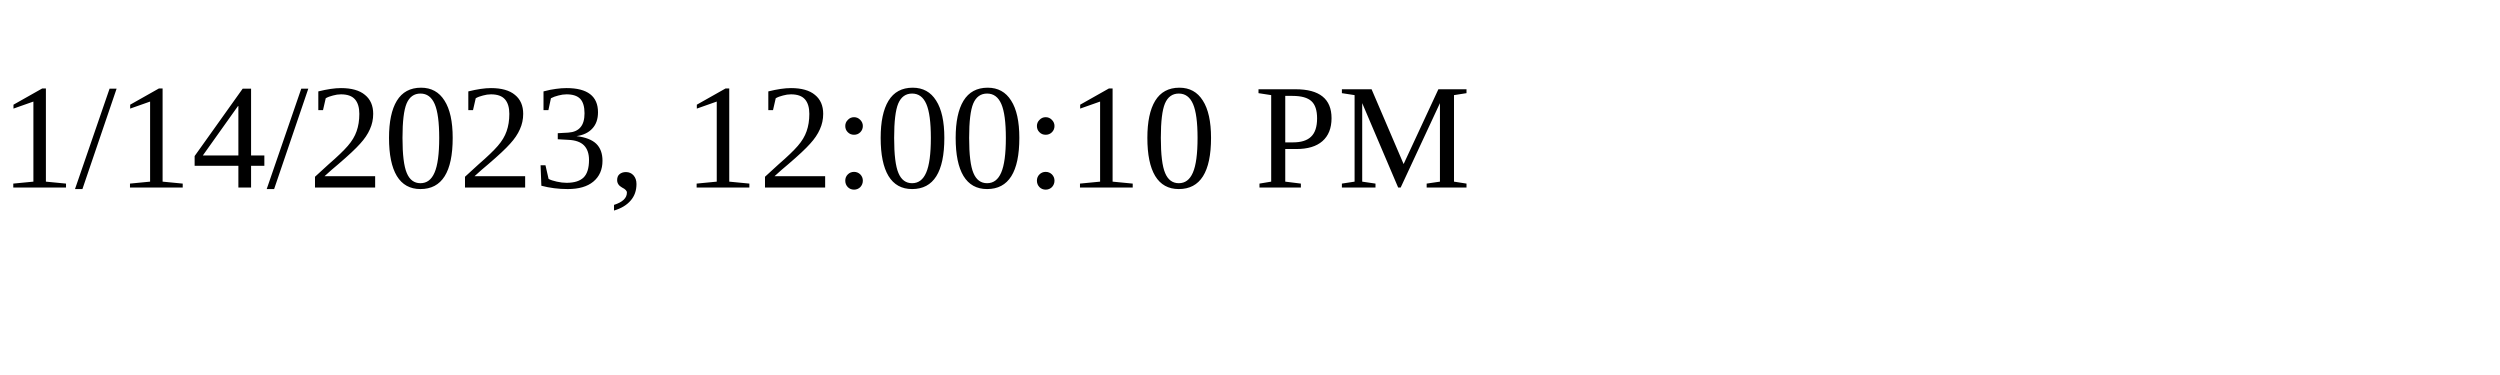
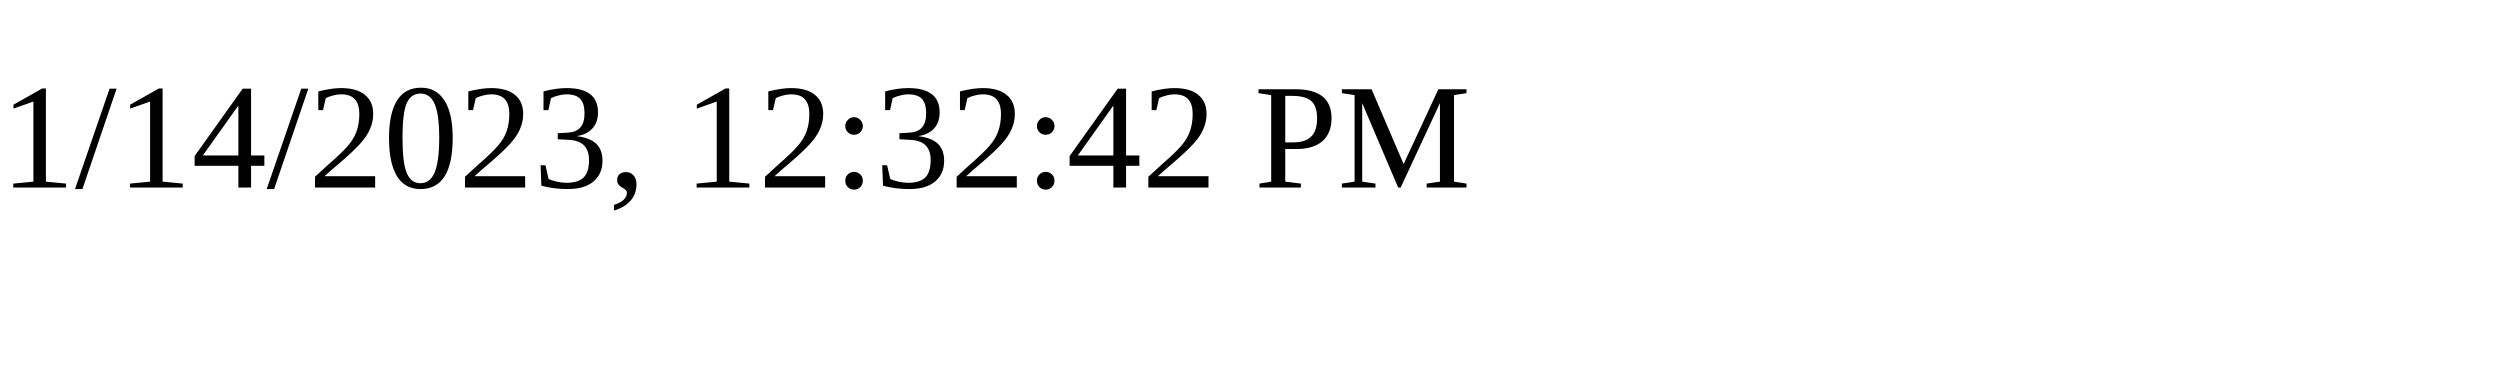
<svg xmlns="http://www.w3.org/2000/svg" height="30" width="200">
-   <text x="0" y="15">1/14/2023, 12:00:10 PM</text>
+   <text x="0" y="15">1/14/2023, 12:32:42 PM</text>
</svg>
